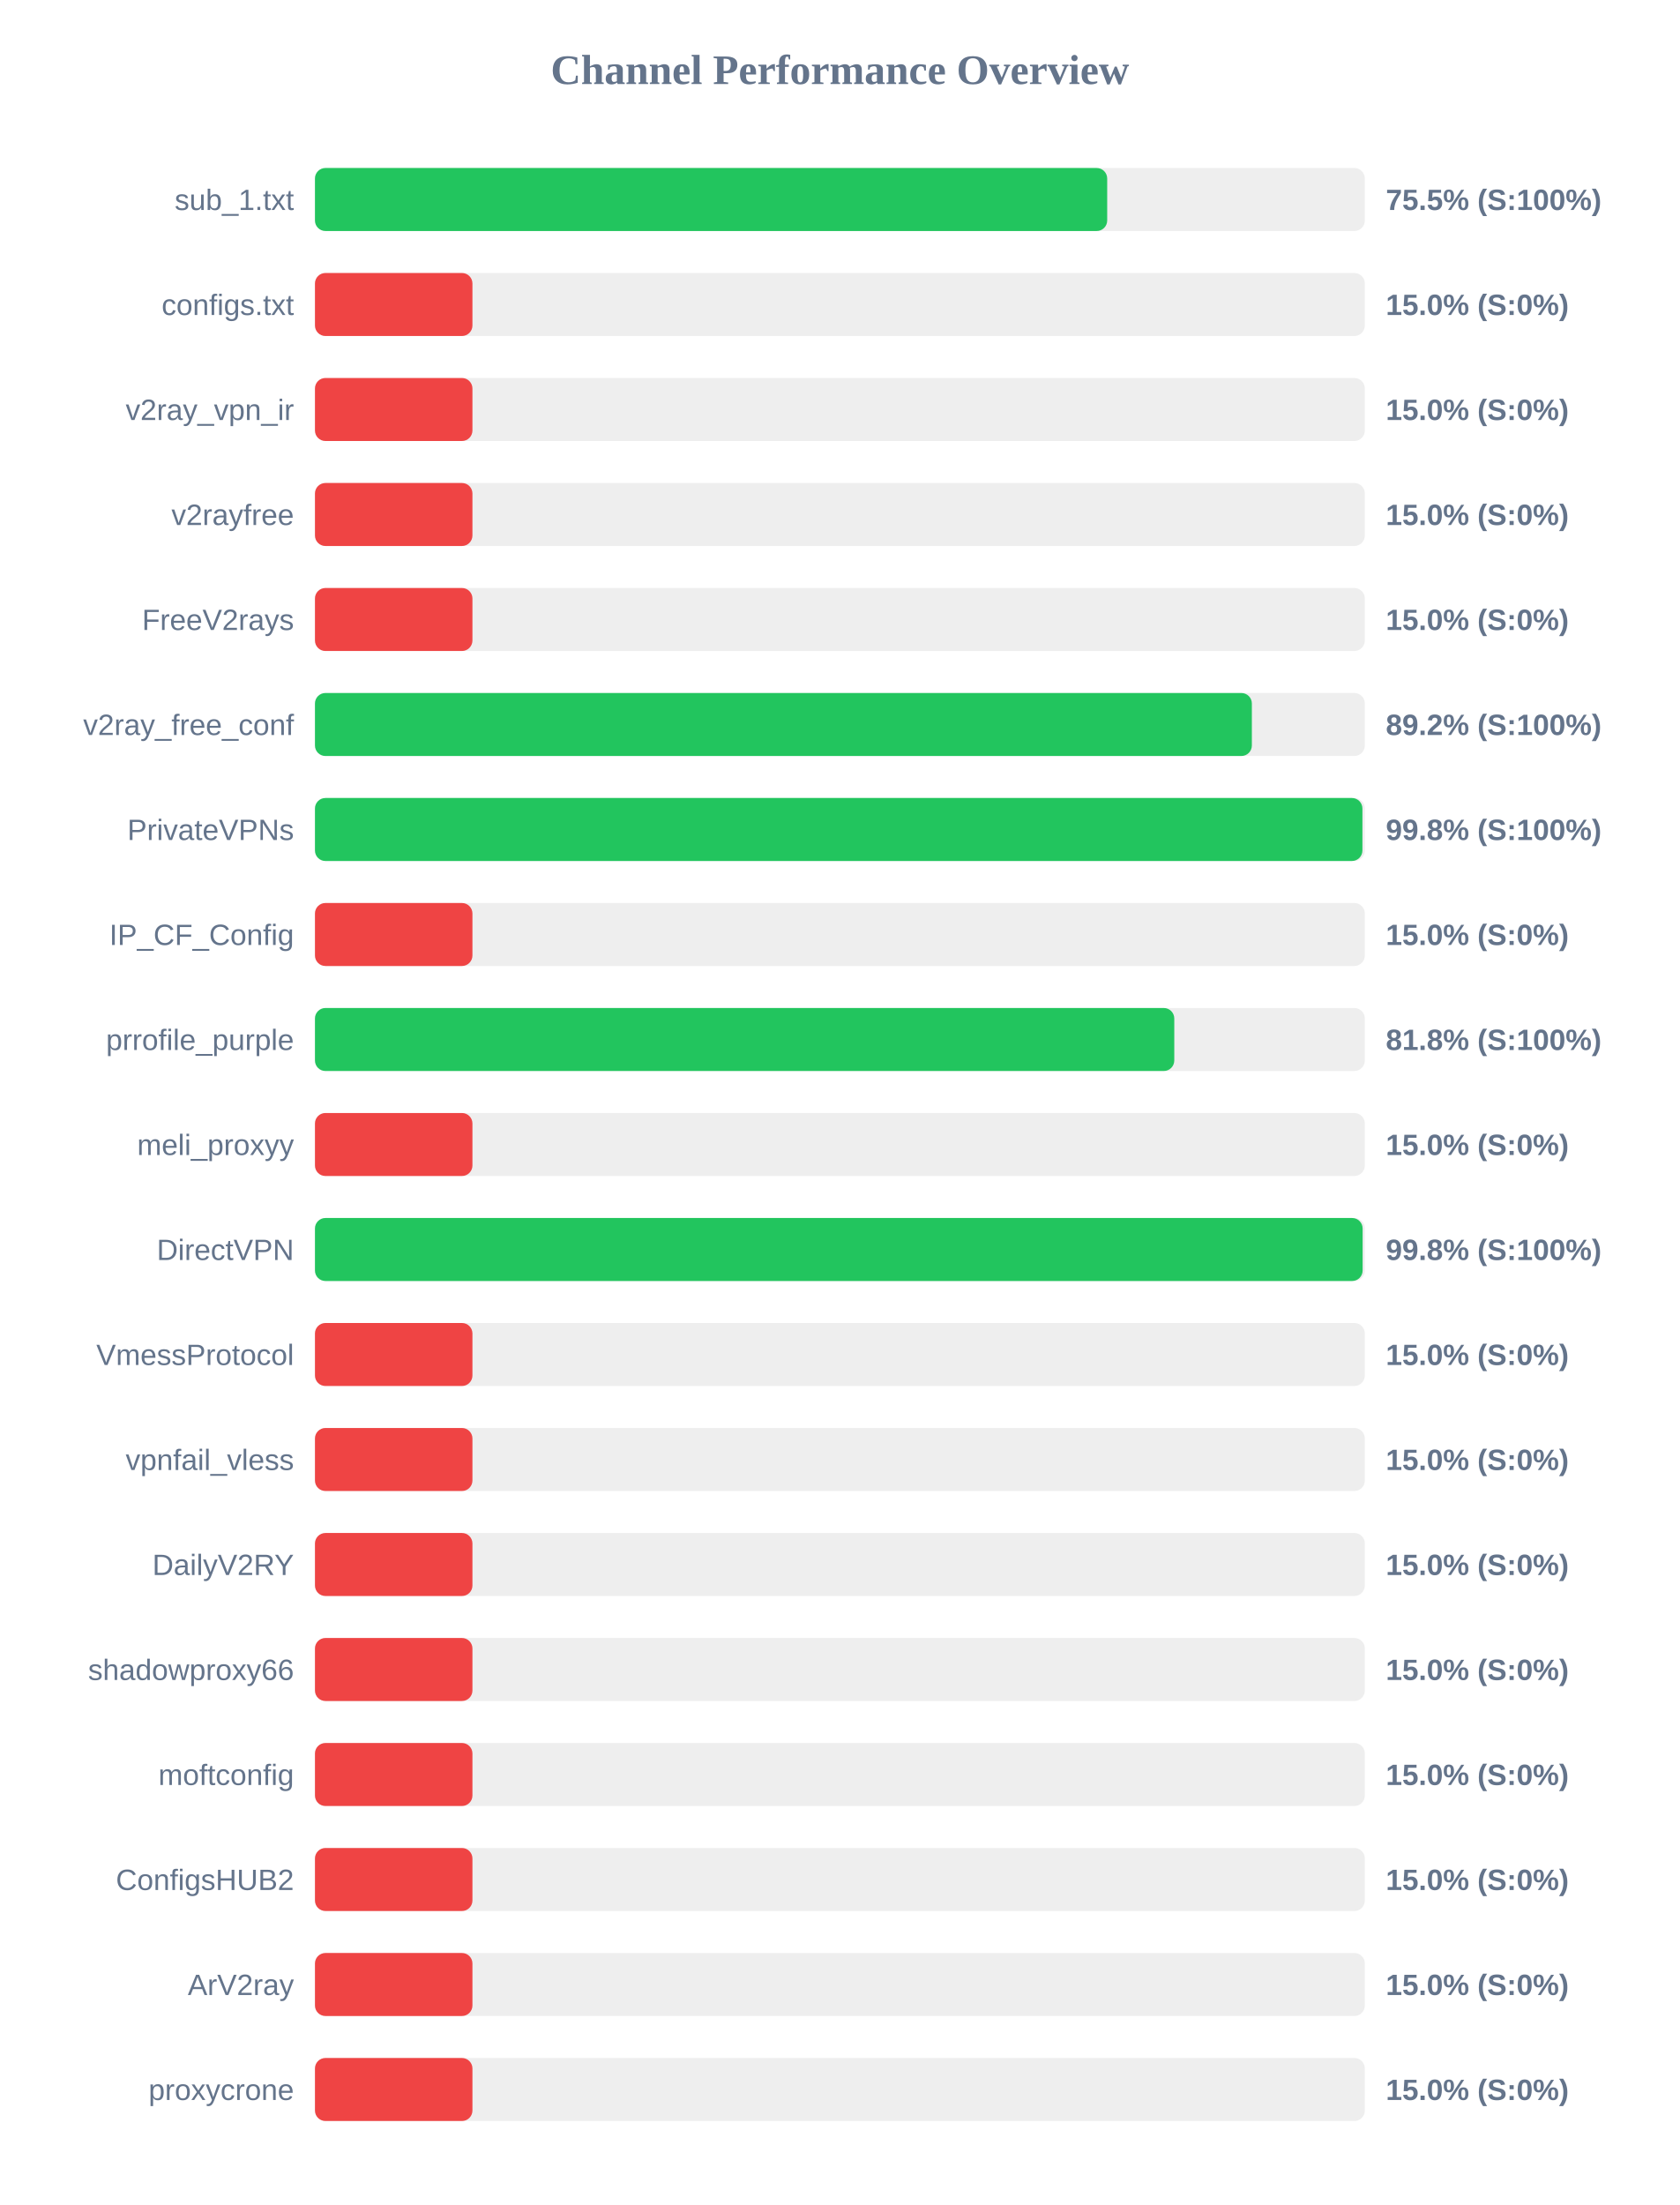
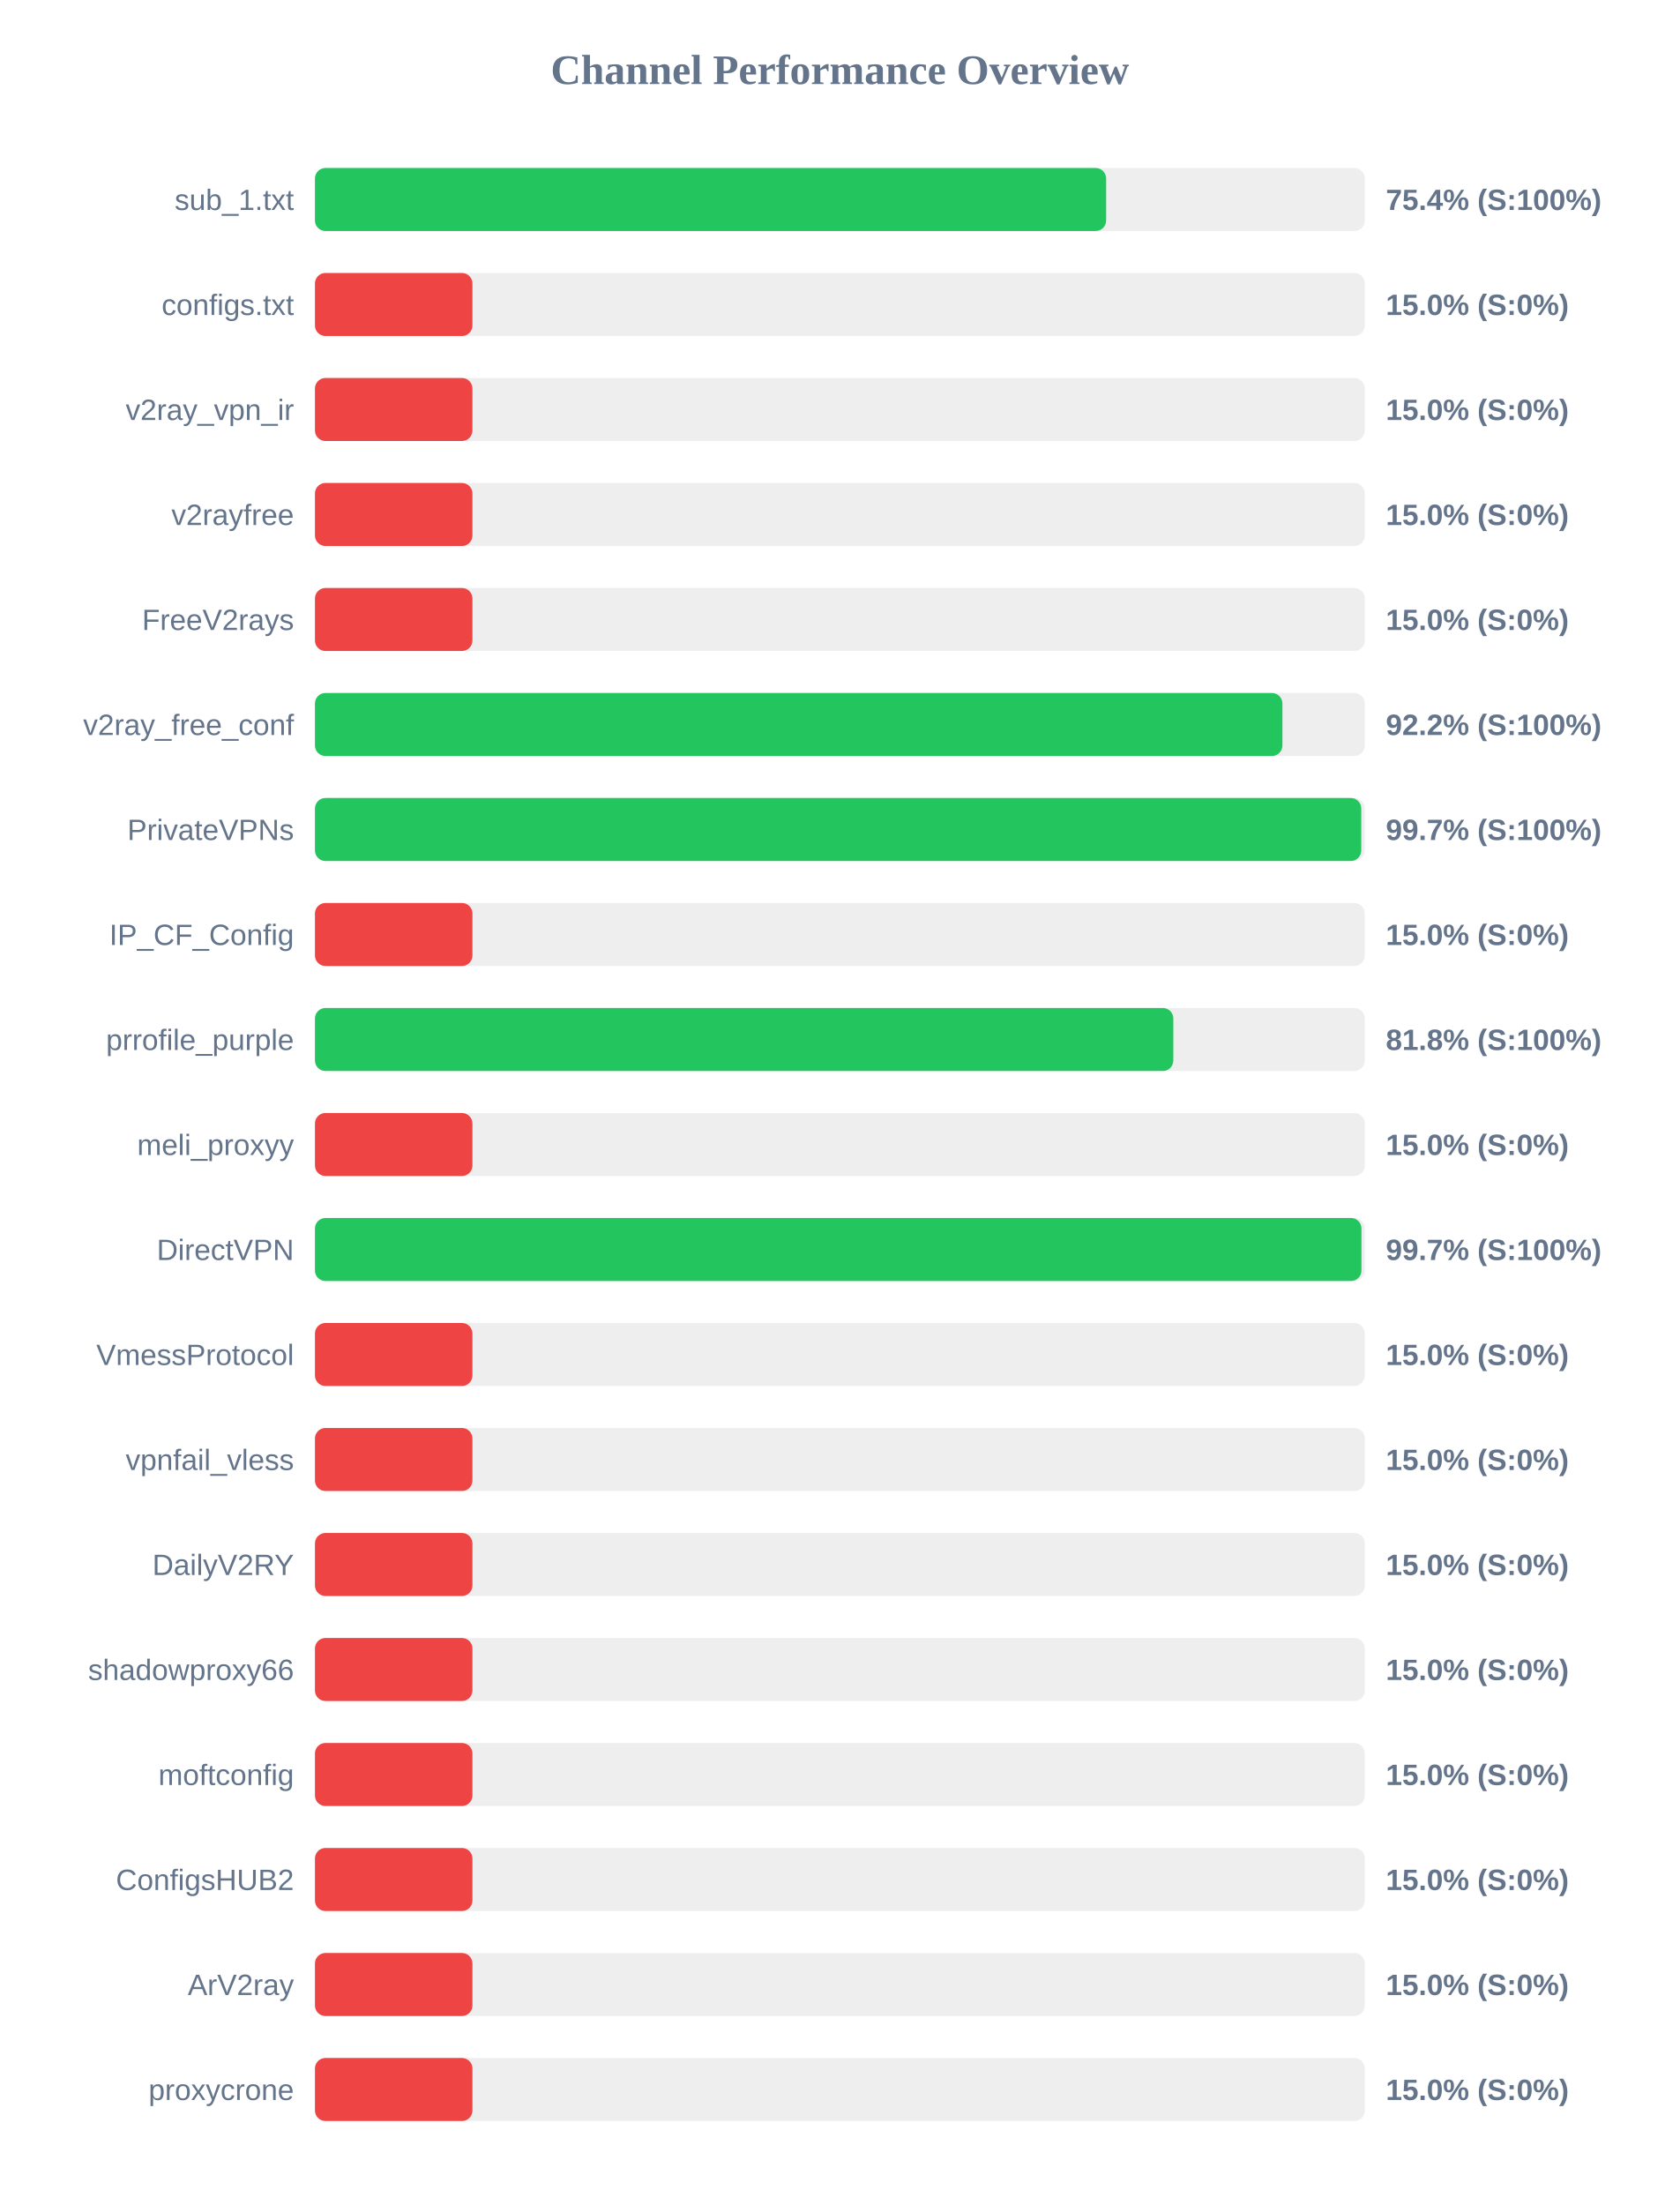
<svg xmlns="http://www.w3.org/2000/svg" width="800" height="1050" version="1.1">
  <style>
        .row { font: 14px Arial; fill: #64748b; }
        .score { font: bold 14px Arial; fill: #64748b; }
    </style>
  <text x="400" y="40" text-anchor="middle" font-size="20px" font-weight="bold" fill="#64748b">Channel Performance Overview</text>
  <rect x="150" y="80" width="500" height="30" fill="#eee" rx="5" />
-   <rect x="150" y="80" width="377.3" height="30" fill="#22c55e" rx="5" />
+   <rect x="150" y="80" width="376.8" height="30" fill="#22c55e" rx="5" />
  <text x="140" y="100" text-anchor="end" class="row">sub_1.txt</text>
-   <text x="660" y="100" text-anchor="start" class="score">75.5% (S:100%)</text>
+   <text x="660" y="100" text-anchor="start" class="score">75.4% (S:100%)</text>
  <rect x="150" y="130" width="500" height="30" fill="#eee" rx="5" />
  <rect x="150" y="130" width="75.0" height="30" fill="#ef4444" rx="5" />
  <text x="140" y="150" text-anchor="end" class="row">configs.txt</text>
  <text x="660" y="150" text-anchor="start" class="score">15.0% (S:0%)</text>
  <rect x="150" y="180" width="500" height="30" fill="#eee" rx="5" />
  <rect x="150" y="180" width="75.0" height="30" fill="#ef4444" rx="5" />
  <text x="140" y="200" text-anchor="end" class="row">v2ray_vpn_ir</text>
  <text x="660" y="200" text-anchor="start" class="score">15.0% (S:0%)</text>
  <rect x="150" y="230" width="500" height="30" fill="#eee" rx="5" />
  <rect x="150" y="230" width="75.0" height="30" fill="#ef4444" rx="5" />
  <text x="140" y="250" text-anchor="end" class="row">v2rayfree</text>
  <text x="660" y="250" text-anchor="start" class="score">15.0% (S:0%)</text>
  <rect x="150" y="280" width="500" height="30" fill="#eee" rx="5" />
  <rect x="150" y="280" width="75.0" height="30" fill="#ef4444" rx="5" />
  <text x="140" y="300" text-anchor="end" class="row">FreeV2rays</text>
  <text x="660" y="300" text-anchor="start" class="score">15.0% (S:0%)</text>
  <rect x="150" y="330" width="500" height="30" fill="#eee" rx="5" />
-   <rect x="150" y="330" width="446.2" height="30" fill="#22c55e" rx="5" />
+   <rect x="150" y="330" width="460.75" height="30" fill="#22c55e" rx="5" />
  <text x="140" y="350" text-anchor="end" class="row">v2ray_free_conf</text>
-   <text x="660" y="350" text-anchor="start" class="score">89.2% (S:100%)</text>
+   <text x="660" y="350" text-anchor="start" class="score">92.2% (S:100%)</text>
  <rect x="150" y="380" width="500" height="30" fill="#eee" rx="5" />
-   <rect x="150" y="380" width="498.85" height="30" fill="#22c55e" rx="5" />
+   <rect x="150" y="380" width="498.3" height="30" fill="#22c55e" rx="5" />
  <text x="140" y="400" text-anchor="end" class="row">PrivateVPNs</text>
-   <text x="660" y="400" text-anchor="start" class="score">99.8% (S:100%)</text>
+   <text x="660" y="400" text-anchor="start" class="score">99.7% (S:100%)</text>
  <rect x="150" y="430" width="500" height="30" fill="#eee" rx="5" />
  <rect x="150" y="430" width="75.0" height="30" fill="#ef4444" rx="5" />
  <text x="140" y="450" text-anchor="end" class="row">IP_CF_Config</text>
  <text x="660" y="450" text-anchor="start" class="score">15.0% (S:0%)</text>
  <rect x="150" y="480" width="500" height="30" fill="#eee" rx="5" />
-   <rect x="150" y="480" width="409.25" height="30" fill="#22c55e" rx="5" />
+   <rect x="150" y="480" width="408.8" height="30" fill="#22c55e" rx="5" />
  <text x="140" y="500" text-anchor="end" class="row">prrofile_purple</text>
  <text x="660" y="500" text-anchor="start" class="score">81.8% (S:100%)</text>
  <rect x="150" y="530" width="500" height="30" fill="#eee" rx="5" />
  <rect x="150" y="530" width="75.0" height="30" fill="#ef4444" rx="5" />
  <text x="140" y="550" text-anchor="end" class="row">meli_proxyy</text>
  <text x="660" y="550" text-anchor="start" class="score">15.0% (S:0%)</text>
  <rect x="150" y="580" width="500" height="30" fill="#eee" rx="5" />
-   <rect x="150" y="580" width="498.95" height="30" fill="#22c55e" rx="5" />
+   <rect x="150" y="580" width="498.4" height="30" fill="#22c55e" rx="5" />
  <text x="140" y="600" text-anchor="end" class="row">DirectVPN</text>
-   <text x="660" y="600" text-anchor="start" class="score">99.8% (S:100%)</text>
+   <text x="660" y="600" text-anchor="start" class="score">99.7% (S:100%)</text>
  <rect x="150" y="630" width="500" height="30" fill="#eee" rx="5" />
  <rect x="150" y="630" width="75.0" height="30" fill="#ef4444" rx="5" />
  <text x="140" y="650" text-anchor="end" class="row">VmessProtocol</text>
  <text x="660" y="650" text-anchor="start" class="score">15.0% (S:0%)</text>
  <rect x="150" y="680" width="500" height="30" fill="#eee" rx="5" />
  <rect x="150" y="680" width="75.0" height="30" fill="#ef4444" rx="5" />
  <text x="140" y="700" text-anchor="end" class="row">vpnfail_vless</text>
  <text x="660" y="700" text-anchor="start" class="score">15.0% (S:0%)</text>
  <rect x="150" y="730" width="500" height="30" fill="#eee" rx="5" />
  <rect x="150" y="730" width="75.0" height="30" fill="#ef4444" rx="5" />
  <text x="140" y="750" text-anchor="end" class="row">DailyV2RY</text>
  <text x="660" y="750" text-anchor="start" class="score">15.0% (S:0%)</text>
  <rect x="150" y="780" width="500" height="30" fill="#eee" rx="5" />
  <rect x="150" y="780" width="75.0" height="30" fill="#ef4444" rx="5" />
  <text x="140" y="800" text-anchor="end" class="row">shadowproxy66</text>
  <text x="660" y="800" text-anchor="start" class="score">15.0% (S:0%)</text>
  <rect x="150" y="830" width="500" height="30" fill="#eee" rx="5" />
  <rect x="150" y="830" width="75.0" height="30" fill="#ef4444" rx="5" />
  <text x="140" y="850" text-anchor="end" class="row">moftconfig</text>
  <text x="660" y="850" text-anchor="start" class="score">15.0% (S:0%)</text>
  <rect x="150" y="880" width="500" height="30" fill="#eee" rx="5" />
  <rect x="150" y="880" width="75.0" height="30" fill="#ef4444" rx="5" />
  <text x="140" y="900" text-anchor="end" class="row">ConfigsHUB2</text>
  <text x="660" y="900" text-anchor="start" class="score">15.0% (S:0%)</text>
  <rect x="150" y="930" width="500" height="30" fill="#eee" rx="5" />
  <rect x="150" y="930" width="75.0" height="30" fill="#ef4444" rx="5" />
  <text x="140" y="950" text-anchor="end" class="row">ArV2ray</text>
  <text x="660" y="950" text-anchor="start" class="score">15.0% (S:0%)</text>
  <rect x="150" y="980" width="500" height="30" fill="#eee" rx="5" />
  <rect x="150" y="980" width="75.0" height="30" fill="#ef4444" rx="5" />
  <text x="140" y="1000" text-anchor="end" class="row">proxycrone</text>
  <text x="660" y="1000" text-anchor="start" class="score">15.0% (S:0%)</text>
</svg>
